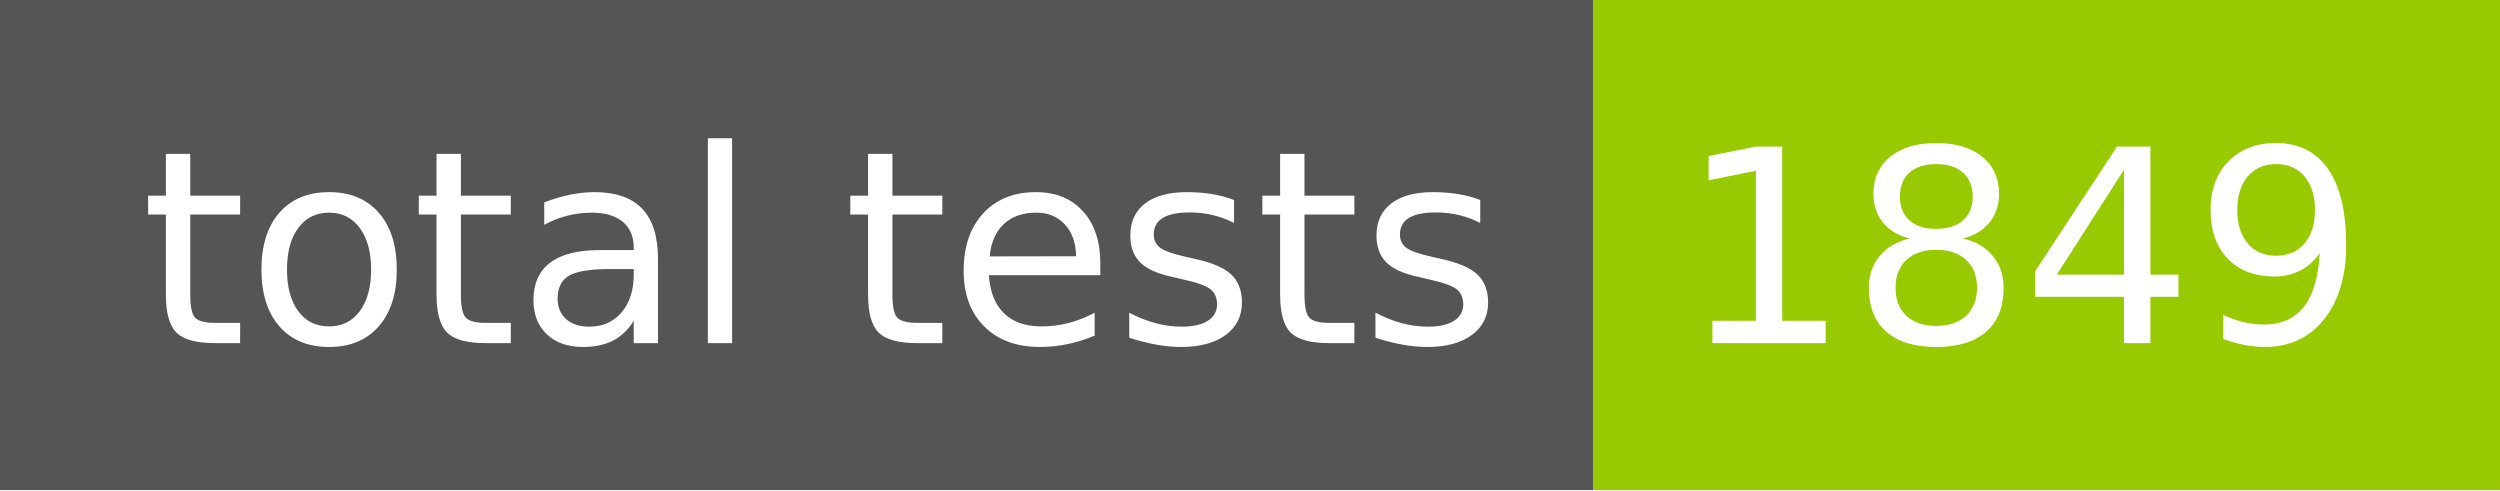
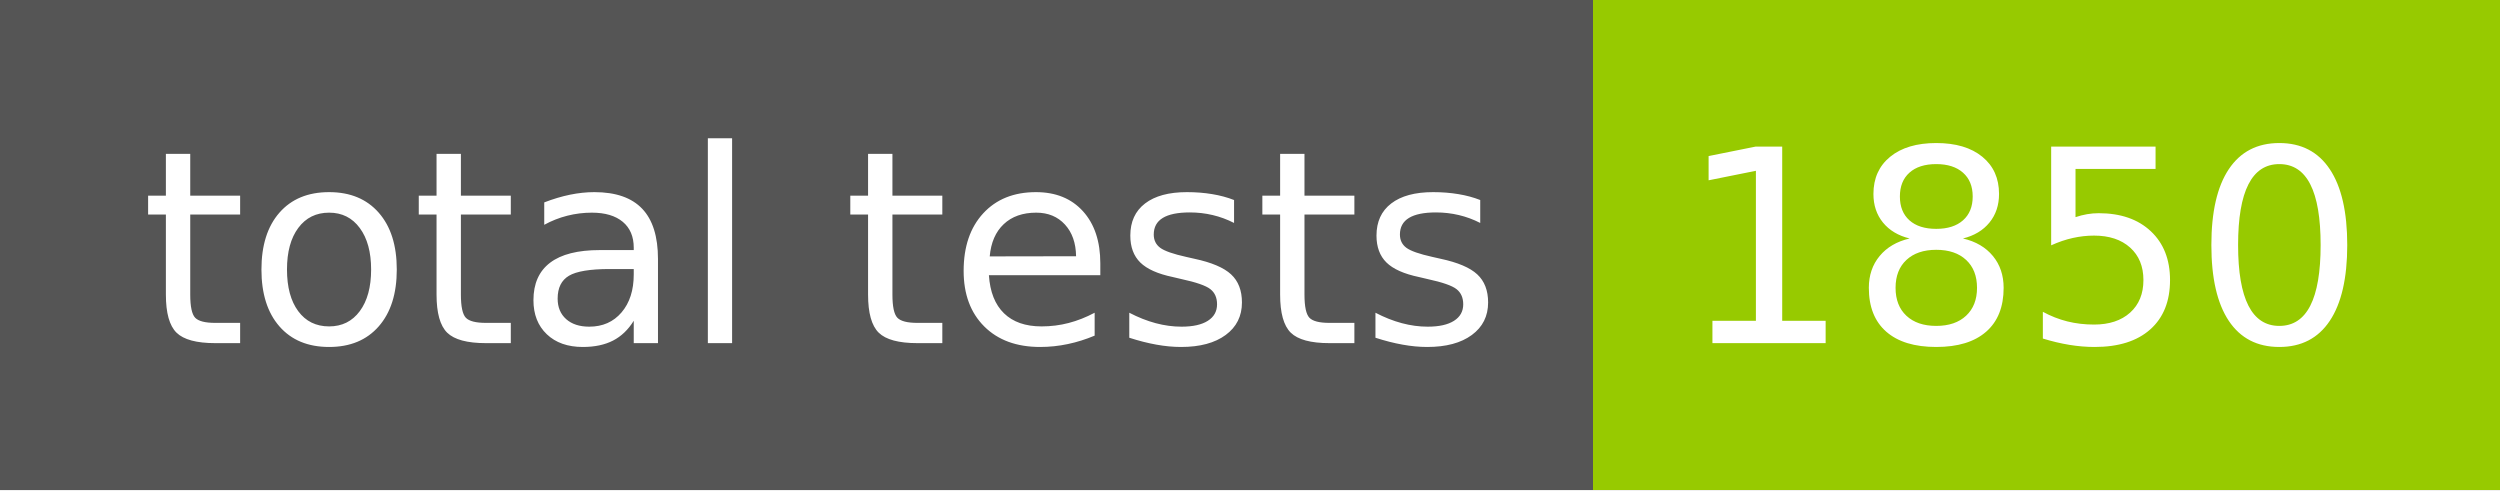
- <svg xmlns="http://www.w3.org/2000/svg" width="102" height="20" role="img" aria-label="total tests: 1849">
+ <svg xmlns="http://www.w3.org/2000/svg" width="102" height="20" role="img" aria-label="total tests: 1850">
  <g shape-rendering="crispEdges">
    <rect width="65" height="20" fill="#555" />
    <rect x="65" width="37" height="20" fill="#97ca00" />
  </g>
  <g fill="#fff" text-anchor="middle" font-family="Verdana,Geneva,DejaVu Sans,sans-serif" text-rendering="geometricPrecision" font-size="110">
    <text x="335" y="140" transform="scale(.1)" fill="#fff" textLength="550">total tests</text>
-     <text x="825" y="140" transform="scale(.1)" fill="#fff" textLength="270">1849</text>
+     <text x="825" y="140" transform="scale(.1)" fill="#fff" textLength="270">1850</text>
  </g>
</svg>
